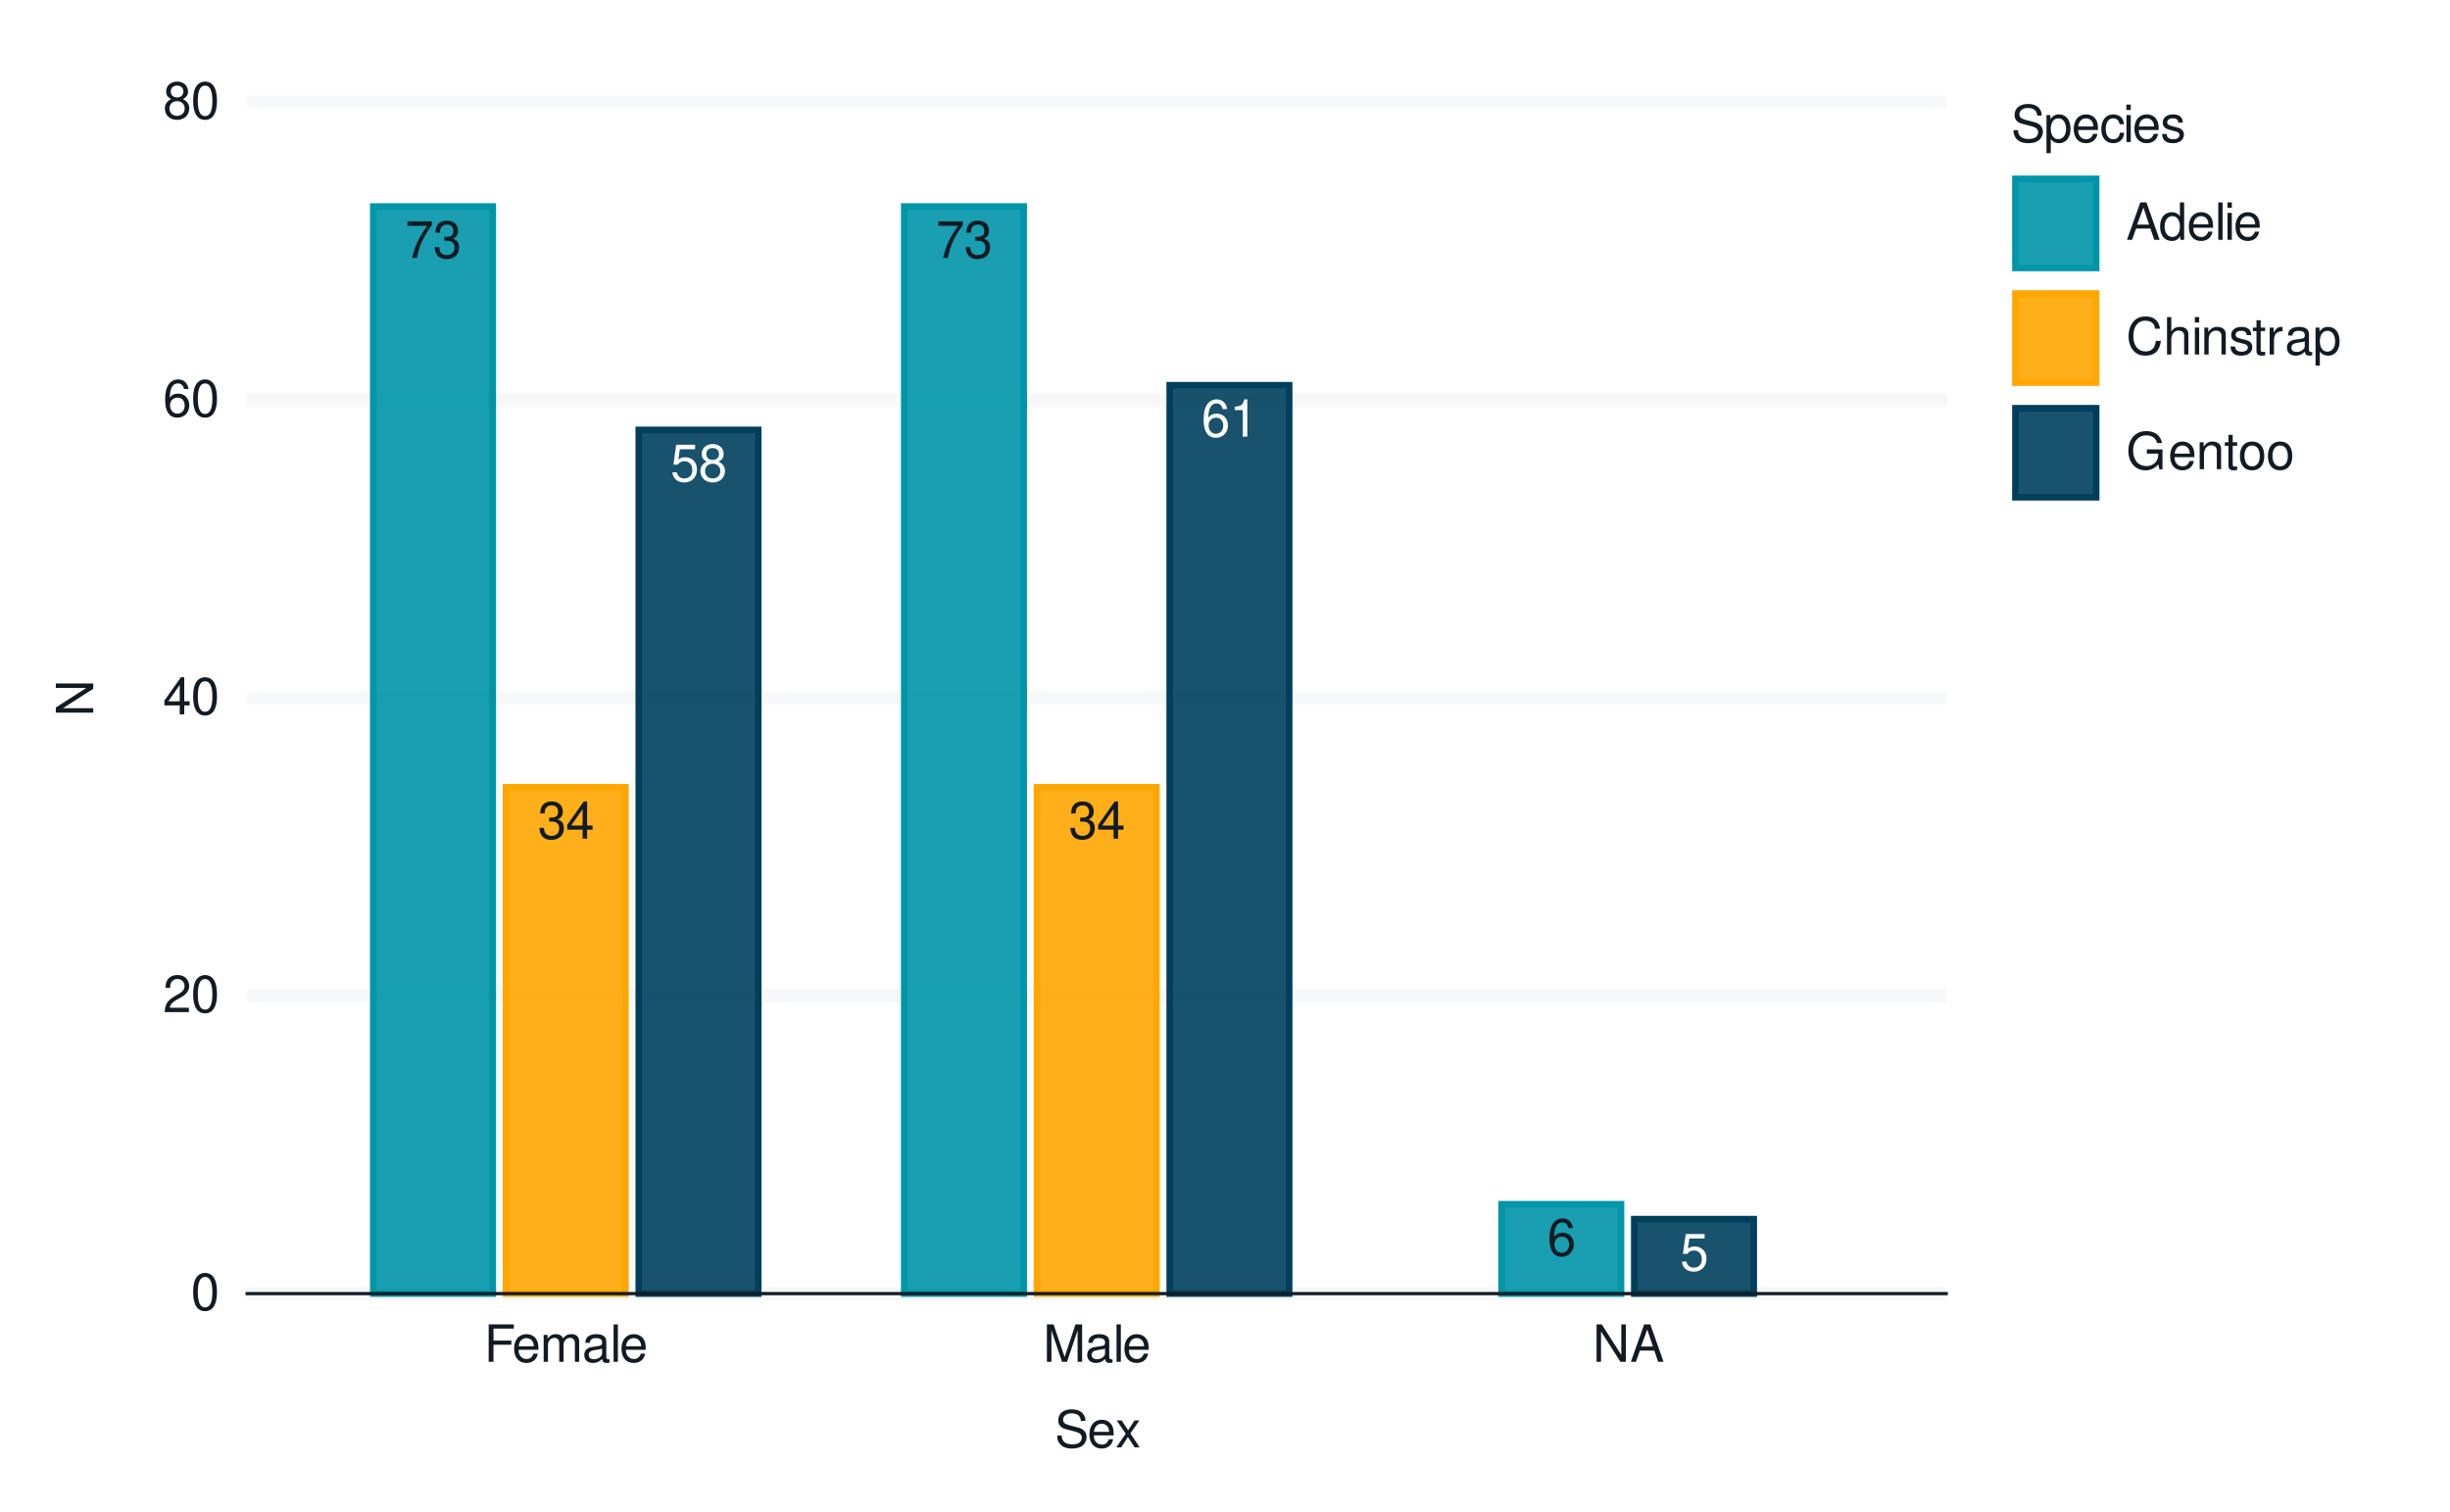
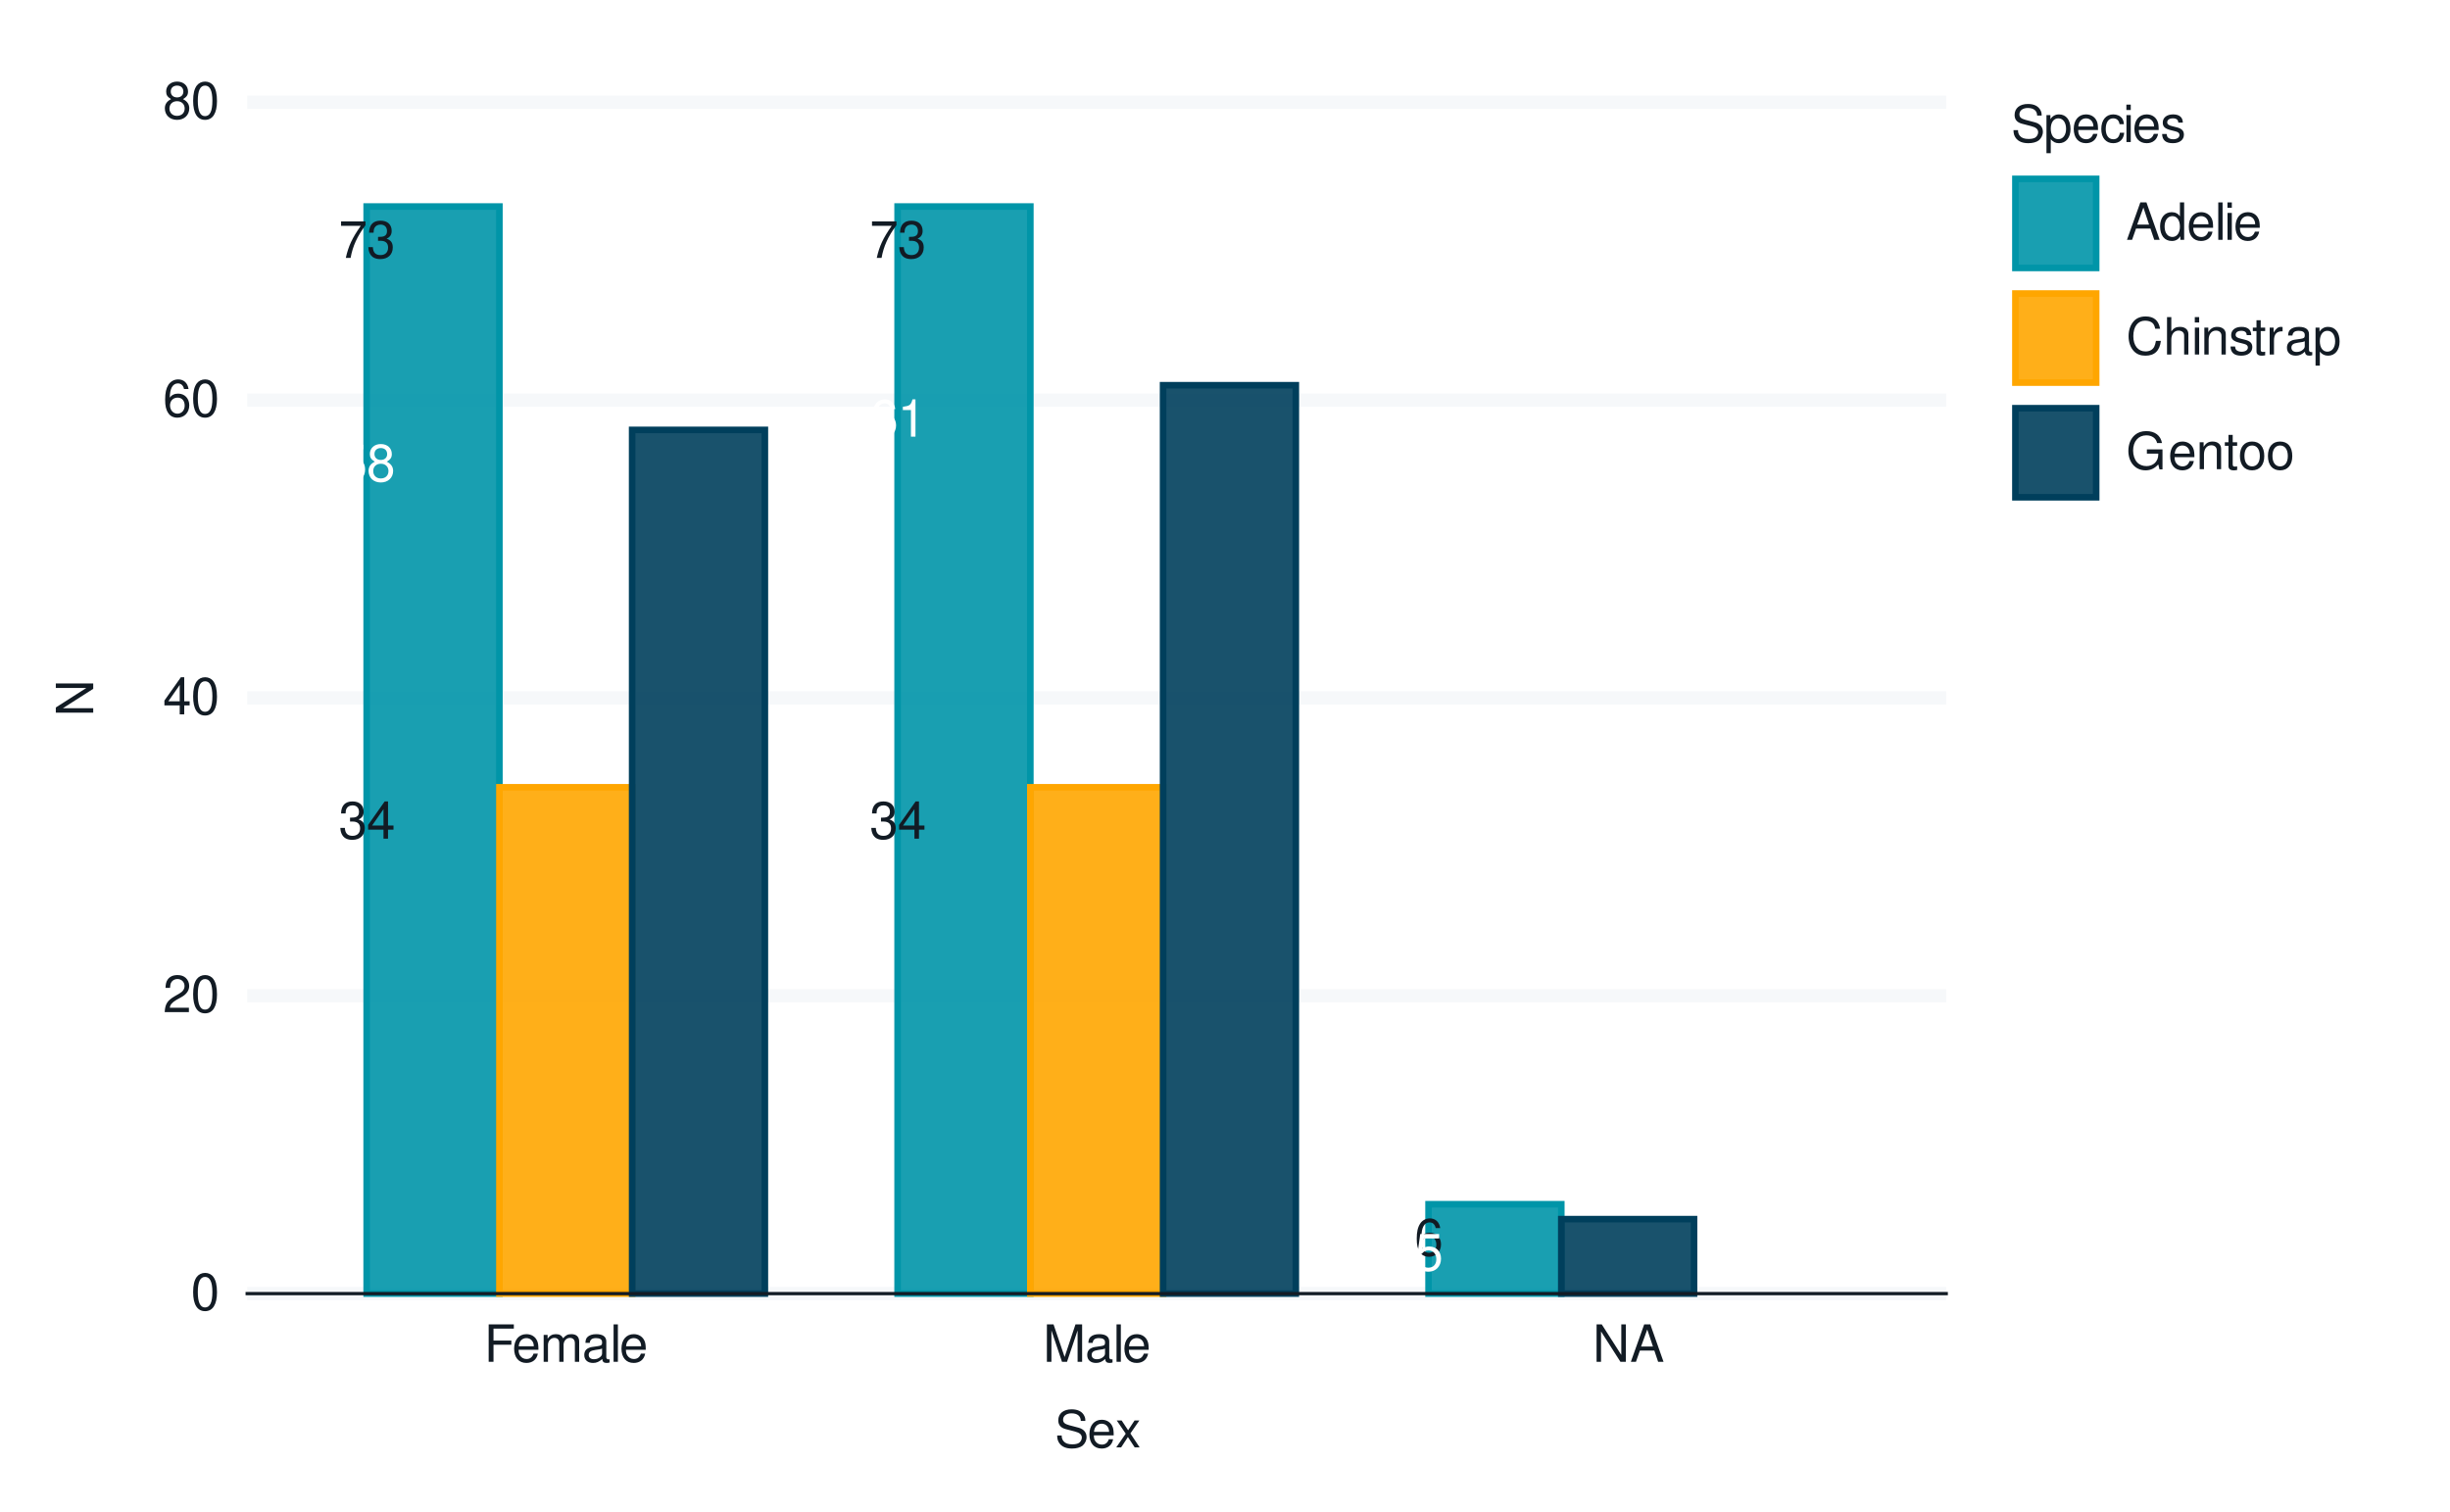
<svg xmlns="http://www.w3.org/2000/svg" xmlns:xlink="http://www.w3.org/1999/xlink" width="525pt" height="324pt" viewBox="0 0 525 324" version="1.1">
  <defs>
    <g>
      <symbol overflow="visible" id="glyph0-0">
        <path style="stroke:none;" d="" />
      </symbol>
      <symbol overflow="visible" id="glyph0-1">
        <path style="stroke:none;" d="M 5.75 -7.828 L 0.516 -7.828 L 0.516 -6.875 L 4.734 -6.875 C 2.875 -4.203 2.109 -2.578 1.531 0 L 2.562 0 C 3 -2.5 3.984 -4.656 5.75 -7.016 Z M 5.75 -7.828 " />
      </symbol>
      <symbol overflow="visible" id="glyph0-2">
        <path style="stroke:none;" d="M 2.438 -3.672 L 2.969 -3.672 C 4.031 -3.672 4.594 -3.188 4.594 -2.219 C 4.594 -1.219 3.984 -0.609 2.984 -0.609 C 1.906 -0.609 1.391 -1.156 1.328 -2.312 L 0.359 -2.312 C 0.391 -1.672 0.516 -1.266 0.703 -0.906 C 1.109 -0.125 1.859 0.25 2.938 0.25 C 4.547 0.25 5.594 -0.719 5.594 -2.234 C 5.594 -3.25 5.203 -3.797 4.266 -4.125 C 5 -4.438 5.359 -4.984 5.359 -5.781 C 5.359 -7.156 4.469 -7.984 2.969 -7.984 C 1.391 -7.984 0.547 -7.109 0.516 -5.406 L 1.484 -5.406 C 1.5 -5.906 1.547 -6.172 1.672 -6.422 C 1.891 -6.875 2.375 -7.141 2.984 -7.141 C 3.844 -7.141 4.359 -6.609 4.359 -5.75 C 4.359 -5.188 4.172 -4.844 3.734 -4.656 C 3.469 -4.547 3.109 -4.5 2.438 -4.5 Z M 2.438 -3.672 " />
      </symbol>
      <symbol overflow="visible" id="glyph0-3">
+         <path style="stroke:none;" d="M 5.5 -5.906 C 5.312 -7.219 4.469 -7.984 3.281 -7.984 C 2.422 -7.984 1.641 -7.562 1.188 -6.844 C 0.688 -6.062 0.469 -5.094 0.469 -3.641 C 0.469 -2.297 0.656 -1.453 1.141 -0.734 C 1.562 -0.094 2.25 0.25 3.109 0.25 C 4.594 0.25 5.672 -0.859 5.672 -2.422 C 5.672 -3.891 4.672 -4.922 3.266 -4.922 C 2.5 -4.922 1.891 -4.641 1.469 -4.047 C 1.484 -6.031 2.094 -7.125 3.219 -7.125 C 3.906 -7.125 4.375 -6.688 4.531 -5.906 Z M 3.141 -4.062 C 4.094 -4.062 4.672 -3.406 4.672 -2.344 C 4.672 -1.344 4.016 -0.609 3.109 -0.609 C 2.203 -0.609 1.531 -1.375 1.531 -2.391 C 1.531 -3.375 2.188 -4.062 3.141 -4.062 Z M 3.141 -4.062 " />
+       </symbol>
+       <symbol overflow="visible" id="glyph0-4">
        <path style="stroke:none;" d="M 3.609 -1.938 L 3.609 0 L 4.578 0 L 4.578 -1.938 L 5.75 -1.938 L 5.75 -2.812 L 4.578 -2.812 L 4.578 -7.984 L 3.859 -7.984 L 0.312 -2.953 L 0.312 -1.938 Z M 3.609 -2.812 L 1.156 -2.812 L 3.609 -6.328 Z M 3.609 -2.812 " />
      </symbol>
-       <symbol overflow="visible" id="glyph0-4">
+       <symbol overflow="visible" id="glyph0-5">
        <path style="stroke:none;" d="M 5.266 -7.828 L 1.219 -7.828 L 0.625 -3.562 L 1.531 -3.562 C 1.984 -4.109 2.359 -4.297 2.969 -4.297 C 4.016 -4.297 4.672 -3.578 4.672 -2.422 C 4.672 -1.297 4.016 -0.609 2.953 -0.609 C 2.109 -0.609 1.594 -1.031 1.359 -1.922 L 0.391 -1.922 C 0.516 -1.281 0.625 -0.969 0.859 -0.688 C 1.297 -0.094 2.094 0.25 2.984 0.25 C 4.562 0.25 5.672 -0.891 5.672 -2.547 C 5.672 -4.094 4.641 -5.156 3.141 -5.156 C 2.578 -5.156 2.141 -5.016 1.688 -4.688 L 2 -6.875 L 5.266 -6.875 Z M 5.266 -7.828 " />
      </symbol>
-       <symbol overflow="visible" id="glyph0-5">
+       <symbol overflow="visible" id="glyph0-6">
        <path style="stroke:none;" d="M 4.312 -4.203 C 5.141 -4.703 5.391 -5.109 5.391 -5.859 C 5.391 -7.109 4.438 -7.984 3.031 -7.984 C 1.656 -7.984 0.688 -7.109 0.688 -5.859 C 0.688 -5.109 0.938 -4.719 1.75 -4.203 C 0.844 -3.75 0.406 -3.109 0.406 -2.219 C 0.406 -0.766 1.484 0.25 3.031 0.25 C 4.578 0.25 5.672 -0.766 5.672 -2.219 C 5.672 -3.109 5.219 -3.75 4.312 -4.203 Z M 3.031 -7.125 C 3.859 -7.125 4.391 -6.625 4.391 -5.828 C 4.391 -5.078 3.859 -4.578 3.031 -4.578 C 2.203 -4.578 1.672 -5.078 1.672 -5.859 C 1.672 -6.625 2.203 -7.125 3.031 -7.125 Z M 3.031 -3.766 C 4.016 -3.766 4.672 -3.125 4.672 -2.203 C 4.672 -1.234 4.016 -0.609 3.016 -0.609 C 2.062 -0.609 1.406 -1.266 1.406 -2.188 C 1.406 -3.141 2.062 -3.766 3.031 -3.766 Z M 3.031 -3.766 " />
-       </symbol>
-       <symbol overflow="visible" id="glyph0-6">
-         <path style="stroke:none;" d="M 5.5 -5.906 C 5.312 -7.219 4.469 -7.984 3.281 -7.984 C 2.422 -7.984 1.641 -7.562 1.188 -6.844 C 0.688 -6.062 0.469 -5.094 0.469 -3.641 C 0.469 -2.297 0.656 -1.453 1.141 -0.734 C 1.562 -0.094 2.25 0.25 3.109 0.25 C 4.594 0.25 5.672 -0.859 5.672 -2.422 C 5.672 -3.891 4.672 -4.922 3.266 -4.922 C 2.5 -4.922 1.891 -4.641 1.469 -4.047 C 1.484 -6.031 2.094 -7.125 3.219 -7.125 C 3.906 -7.125 4.375 -6.688 4.531 -5.906 Z M 3.141 -4.062 C 4.094 -4.062 4.672 -3.406 4.672 -2.344 C 4.672 -1.344 4.016 -0.609 3.109 -0.609 C 2.203 -0.609 1.531 -1.375 1.531 -2.391 C 1.531 -3.375 2.188 -4.062 3.141 -4.062 Z M 3.141 -4.062 " />
      </symbol>
      <symbol overflow="visible" id="glyph0-7">
        <path style="stroke:none;" d="M 2.859 -5.688 L 2.859 0 L 3.828 0 L 3.828 -7.984 L 3.188 -7.984 C 2.844 -6.766 2.625 -6.594 1.125 -6.391 L 1.125 -5.688 Z M 2.859 -5.688 " />
      </symbol>
      <symbol overflow="visible" id="glyph1-0">
        <path style="stroke:none;" d="" />
      </symbol>
      <symbol overflow="visible" id="glyph1-1">
        <path style="stroke:none;" d="M 3.031 -7.953 C 2.297 -7.953 1.641 -7.625 1.234 -7.078 C 0.719 -6.375 0.469 -5.328 0.469 -3.844 C 0.469 -1.172 1.359 0.25 3.031 0.25 C 4.672 0.25 5.578 -1.172 5.578 -3.781 C 5.578 -5.328 5.328 -6.359 4.812 -7.078 C 4.406 -7.641 3.766 -7.953 3.031 -7.953 Z M 3.031 -7.094 C 4.062 -7.094 4.594 -6.031 4.594 -3.875 C 4.594 -1.609 4.078 -0.547 3 -0.547 C 1.984 -0.547 1.469 -1.656 1.469 -3.844 C 1.469 -6.031 1.984 -7.094 3.031 -7.094 Z M 3.031 -7.094 " />
      </symbol>
      <symbol overflow="visible" id="glyph1-2">
        <path style="stroke:none;" d="M 5.562 -0.953 L 1.469 -0.953 C 1.562 -1.609 1.906 -2.031 2.875 -2.625 L 3.969 -3.234 C 5.062 -3.844 5.625 -4.656 5.625 -5.625 C 5.625 -6.297 5.359 -6.906 4.891 -7.344 C 4.438 -7.75 3.859 -7.953 3.125 -7.953 C 2.141 -7.953 1.391 -7.594 0.969 -6.922 C 0.688 -6.5 0.578 -6 0.547 -5.203 L 1.516 -5.203 C 1.547 -5.734 1.609 -6.062 1.75 -6.328 C 2 -6.812 2.516 -7.109 3.094 -7.109 C 3.969 -7.109 4.625 -6.469 4.625 -5.609 C 4.625 -4.969 4.266 -4.422 3.578 -4.031 L 2.562 -3.438 C 0.938 -2.5 0.469 -1.75 0.375 -0.016 L 5.562 -0.016 Z M 5.562 -0.953 " />
      </symbol>
      <symbol overflow="visible" id="glyph1-3">
        <path style="stroke:none;" d="M 3.594 -1.922 L 3.594 0 L 4.562 0 L 4.562 -1.922 L 5.719 -1.922 L 5.719 -2.797 L 4.562 -2.797 L 4.562 -7.953 L 3.844 -7.953 L 0.312 -2.953 L 0.312 -1.922 Z M 3.594 -2.797 L 1.156 -2.797 L 3.594 -6.297 Z M 3.594 -2.797 " />
      </symbol>
      <symbol overflow="visible" id="glyph1-4">
        <path style="stroke:none;" d="M 5.484 -5.891 C 5.297 -7.188 4.453 -7.953 3.266 -7.953 C 2.406 -7.953 1.641 -7.531 1.172 -6.812 C 0.688 -6.031 0.469 -5.078 0.469 -3.625 C 0.469 -2.281 0.656 -1.438 1.141 -0.734 C 1.547 -0.094 2.234 0.25 3.094 0.25 C 4.578 0.25 5.641 -0.859 5.641 -2.406 C 5.641 -3.875 4.656 -4.906 3.25 -4.906 C 2.484 -4.906 1.875 -4.625 1.469 -4.031 C 1.469 -6 2.094 -7.094 3.203 -7.094 C 3.891 -7.094 4.359 -6.656 4.516 -5.891 Z M 3.141 -4.047 C 4.062 -4.047 4.656 -3.391 4.656 -2.328 C 4.656 -1.328 4 -0.609 3.109 -0.609 C 2.203 -0.609 1.516 -1.359 1.516 -2.375 C 1.516 -3.359 2.172 -4.047 3.141 -4.047 Z M 3.141 -4.047 " />
      </symbol>
      <symbol overflow="visible" id="glyph1-5">
        <path style="stroke:none;" d="M 4.297 -4.188 C 5.109 -4.688 5.375 -5.078 5.375 -5.828 C 5.375 -7.078 4.406 -7.953 3.031 -7.953 C 1.656 -7.953 0.688 -7.078 0.688 -5.844 C 0.688 -5.078 0.938 -4.703 1.734 -4.188 C 0.844 -3.734 0.406 -3.094 0.406 -2.219 C 0.406 -0.766 1.469 0.25 3.031 0.25 C 4.562 0.25 5.641 -0.766 5.641 -2.219 C 5.641 -3.094 5.203 -3.734 4.297 -4.188 Z M 3.031 -7.094 C 3.844 -7.094 4.375 -6.594 4.375 -5.812 C 4.375 -5.062 3.844 -4.562 3.031 -4.562 C 2.203 -4.562 1.672 -5.062 1.672 -5.828 C 1.672 -6.594 2.203 -7.094 3.031 -7.094 Z M 3.031 -3.75 C 4 -3.75 4.656 -3.109 4.656 -2.188 C 4.656 -1.234 4 -0.609 3 -0.609 C 2.062 -0.609 1.391 -1.25 1.391 -2.172 C 1.391 -3.125 2.047 -3.75 3.031 -3.75 Z M 3.031 -3.75 " />
      </symbol>
      <symbol overflow="visible" id="glyph1-6">
        <path style="stroke:none;" d="M 2.016 -3.656 L 5.844 -3.656 L 5.844 -4.547 L 2.016 -4.547 L 2.016 -7.109 L 6.375 -7.109 L 6.375 -8.016 L 0.984 -8.016 L 0.984 0 L 2.016 0 Z M 2.016 -3.656 " />
      </symbol>
      <symbol overflow="visible" id="glyph1-7">
        <path style="stroke:none;" d="M 5.641 -2.578 C 5.641 -3.453 5.578 -3.984 5.406 -4.406 C 5.031 -5.359 4.156 -5.922 3.078 -5.922 C 1.469 -5.922 0.438 -4.703 0.438 -2.812 C 0.438 -0.906 1.438 0.25 3.062 0.25 C 4.375 0.25 5.297 -0.5 5.516 -1.75 L 4.594 -1.75 C 4.344 -0.984 3.828 -0.594 3.094 -0.594 C 2.516 -0.594 2.016 -0.859 1.703 -1.344 C 1.484 -1.672 1.406 -2 1.391 -2.578 Z M 1.422 -3.328 C 1.5 -4.391 2.141 -5.078 3.062 -5.078 C 4 -5.078 4.656 -4.359 4.656 -3.328 Z M 1.422 -3.328 " />
      </symbol>
      <symbol overflow="visible" id="glyph1-8">
        <path style="stroke:none;" d="M 0.766 -5.766 L 0.766 0 L 1.688 0 L 1.688 -3.625 C 1.688 -4.453 2.297 -5.125 3.047 -5.125 C 3.734 -5.125 4.109 -4.703 4.109 -3.969 L 4.109 0 L 5.031 0 L 5.031 -3.625 C 5.031 -4.453 5.641 -5.125 6.391 -5.125 C 7.062 -5.125 7.453 -4.703 7.453 -3.969 L 7.453 0 L 8.375 0 L 8.375 -4.328 C 8.375 -5.359 7.781 -5.922 6.703 -5.922 C 5.938 -5.922 5.484 -5.703 4.938 -5.047 C 4.594 -5.672 4.141 -5.922 3.391 -5.922 C 2.625 -5.922 2.094 -5.641 1.609 -4.953 L 1.609 -5.766 Z M 0.766 -5.766 " />
      </symbol>
      <symbol overflow="visible" id="glyph1-9">
        <path style="stroke:none;" d="M 5.891 -0.531 C 5.781 -0.516 5.734 -0.516 5.688 -0.516 C 5.375 -0.516 5.188 -0.688 5.188 -0.969 L 5.188 -4.359 C 5.188 -5.375 4.438 -5.922 3.031 -5.922 C 2.172 -5.922 1.5 -5.688 1.109 -5.266 C 0.844 -4.969 0.734 -4.625 0.719 -4.062 L 1.641 -4.062 C 1.719 -4.766 2.141 -5.078 2.984 -5.078 C 3.828 -5.078 4.281 -4.781 4.281 -4.219 L 4.281 -3.984 C 4.266 -3.594 4.062 -3.438 3.328 -3.344 C 2.031 -3.172 1.828 -3.141 1.469 -2.984 C 0.797 -2.703 0.469 -2.203 0.469 -1.453 C 0.469 -0.406 1.188 0.25 2.359 0.25 C 3.078 0.25 3.656 0 4.312 -0.594 C 4.375 0 4.656 0.25 5.266 0.25 C 5.453 0.25 5.578 0.234 5.891 0.156 Z M 4.281 -1.812 C 4.281 -1.5 4.188 -1.312 3.922 -1.062 C 3.547 -0.719 3.094 -0.547 2.547 -0.547 C 1.844 -0.547 1.422 -0.891 1.422 -1.469 C 1.422 -2.078 1.812 -2.391 2.812 -2.531 C 3.781 -2.656 3.969 -2.703 4.281 -2.844 Z M 4.281 -1.812 " />
      </symbol>
      <symbol overflow="visible" id="glyph1-10">
        <path style="stroke:none;" d="M 1.672 -8.016 L 0.75 -8.016 L 0.75 0 L 1.672 0 Z M 1.672 -8.016 " />
      </symbol>
      <symbol overflow="visible" id="glyph1-11">
        <path style="stroke:none;" d="M 5.141 0 L 7.406 -6.719 L 7.406 0 L 8.375 0 L 8.375 -8.016 L 6.953 -8.016 L 4.625 -1.031 L 2.25 -8.016 L 0.828 -8.016 L 0.828 0 L 1.797 0 L 1.797 -6.719 L 4.062 0 Z M 5.141 0 " />
      </symbol>
      <symbol overflow="visible" id="glyph1-12">
        <path style="stroke:none;" d="M 7.109 -8.016 L 6.141 -8.016 L 6.141 -1.469 L 1.953 -8.016 L 0.844 -8.016 L 0.844 0 L 1.797 0 L 1.797 -6.5 L 5.953 0 L 7.109 0 Z M 7.109 -8.016 " />
      </symbol>
      <symbol overflow="visible" id="glyph1-13">
        <path style="stroke:none;" d="M 5.219 -2.406 L 6.031 0 L 7.188 0 L 4.359 -8.016 L 3.047 -8.016 L 0.188 0 L 1.281 0 L 2.125 -2.406 Z M 4.922 -3.266 L 2.375 -3.266 L 3.703 -6.922 Z M 4.922 -3.266 " />
      </symbol>
      <symbol overflow="visible" id="glyph1-14">
        <path style="stroke:none;" d="M 6.562 -5.672 C 6.562 -6.219 6.516 -6.375 6.344 -6.75 C 5.906 -7.672 4.969 -8.156 3.625 -8.156 C 1.859 -8.156 0.766 -7.25 0.766 -5.797 C 0.766 -4.812 1.281 -4.203 2.344 -3.922 L 4.328 -3.406 C 5.359 -3.141 5.812 -2.734 5.812 -2.094 C 5.812 -1.672 5.578 -1.234 5.234 -0.984 C 4.922 -0.766 4.406 -0.656 3.766 -0.656 C 2.875 -0.656 2.297 -0.859 1.906 -1.312 C 1.609 -1.672 1.484 -2.062 1.5 -2.547 L 0.531 -2.547 C 0.531 -1.812 0.688 -1.328 1 -0.891 C 1.547 -0.125 2.469 0.25 3.703 0.25 C 4.656 0.25 5.438 0.031 5.953 -0.359 C 6.484 -0.797 6.828 -1.5 6.828 -2.203 C 6.828 -3.188 6.219 -3.922 5.125 -4.219 L 3.109 -4.75 C 2.141 -5.016 1.797 -5.328 1.797 -5.938 C 1.797 -6.75 2.516 -7.297 3.594 -7.297 C 4.859 -7.297 5.578 -6.719 5.594 -5.672 Z M 6.562 -5.672 " />
      </symbol>
      <symbol overflow="visible" id="glyph1-15">
        <path style="stroke:none;" d="M 3.219 -2.984 L 5.141 -5.766 L 4.109 -5.766 L 2.734 -3.672 L 1.344 -5.766 L 0.297 -5.766 L 2.219 -2.938 L 0.188 0 L 1.234 0 L 2.688 -2.219 L 4.141 0 L 5.203 0 Z M 3.219 -2.984 " />
      </symbol>
      <symbol overflow="visible" id="glyph1-16">
        <path style="stroke:none;" d="M 0.594 2.391 L 1.516 2.391 L 1.516 -0.609 C 2 -0.016 2.547 0.25 3.281 0.25 C 4.781 0.25 5.75 -0.953 5.75 -2.781 C 5.75 -4.719 4.812 -5.922 3.281 -5.922 C 2.5 -5.922 1.875 -5.578 1.438 -4.891 L 1.438 -5.766 L 0.594 -5.766 Z M 3.125 -5.078 C 4.141 -5.078 4.797 -4.188 4.797 -2.812 C 4.797 -1.5 4.125 -0.609 3.125 -0.609 C 2.141 -0.609 1.516 -1.484 1.516 -2.844 C 1.516 -4.188 2.141 -5.078 3.125 -5.078 Z M 3.125 -5.078 " />
      </symbol>
      <symbol overflow="visible" id="glyph1-17">
        <path style="stroke:none;" d="M 5.188 -3.828 C 5.141 -4.391 5.016 -4.75 4.797 -5.078 C 4.406 -5.609 3.703 -5.922 2.906 -5.922 C 1.344 -5.922 0.344 -4.703 0.344 -2.781 C 0.344 -0.922 1.328 0.25 2.891 0.25 C 4.266 0.25 5.141 -0.578 5.25 -1.984 L 4.328 -1.984 C 4.172 -1.062 3.703 -0.594 2.922 -0.594 C 1.906 -0.594 1.297 -1.422 1.297 -2.781 C 1.297 -4.219 1.891 -5.078 2.891 -5.078 C 3.656 -5.078 4.141 -4.625 4.25 -3.828 Z M 5.188 -3.828 " />
      </symbol>
      <symbol overflow="visible" id="glyph1-18">
        <path style="stroke:none;" d="M 1.656 -5.766 L 0.734 -5.766 L 0.734 0 L 1.656 0 Z M 1.656 -8.016 L 0.719 -8.016 L 0.719 -6.859 L 1.656 -6.859 Z M 1.656 -8.016 " />
      </symbol>
      <symbol overflow="visible" id="glyph1-19">
        <path style="stroke:none;" d="M 4.812 -4.156 C 4.812 -5.297 4.062 -5.922 2.734 -5.922 C 1.391 -5.922 0.516 -5.234 0.516 -4.172 C 0.516 -3.266 0.984 -2.844 2.344 -2.516 L 3.203 -2.297 C 3.844 -2.141 4.094 -1.906 4.094 -1.5 C 4.094 -0.953 3.547 -0.594 2.75 -0.594 C 2.25 -0.594 1.844 -0.734 1.609 -0.984 C 1.469 -1.141 1.391 -1.312 1.344 -1.719 L 0.375 -1.719 C 0.422 -0.391 1.172 0.25 2.672 0.25 C 4.125 0.25 5.047 -0.469 5.047 -1.578 C 5.047 -2.438 4.562 -2.906 3.422 -3.172 L 2.547 -3.391 C 1.797 -3.562 1.469 -3.812 1.469 -4.219 C 1.469 -4.75 1.953 -5.078 2.688 -5.078 C 3.438 -5.078 3.828 -4.766 3.844 -4.156 Z M 4.812 -4.156 " />
      </symbol>
      <symbol overflow="visible" id="glyph1-20">
        <path style="stroke:none;" d="M 5.438 -8.016 L 4.531 -8.016 L 4.531 -5.031 C 4.141 -5.625 3.531 -5.922 2.766 -5.922 C 1.266 -5.922 0.281 -4.734 0.281 -2.891 C 0.281 -0.953 1.234 0.25 2.797 0.25 C 3.594 0.25 4.141 -0.047 4.625 -0.766 L 4.625 0 L 5.438 0 Z M 2.922 -5.078 C 3.906 -5.078 4.531 -4.203 4.531 -2.812 C 4.531 -1.484 3.891 -0.609 2.922 -0.609 C 1.906 -0.609 1.25 -1.5 1.25 -2.844 C 1.25 -4.188 1.906 -5.078 2.922 -5.078 Z M 2.922 -5.078 " />
      </symbol>
      <symbol overflow="visible" id="glyph1-21">
        <path style="stroke:none;" d="M 7.281 -5.531 C 6.969 -7.297 5.953 -8.156 4.188 -8.156 C 3.109 -8.156 2.25 -7.812 1.656 -7.156 C 0.922 -6.359 0.531 -5.219 0.531 -3.922 C 0.531 -2.594 0.938 -1.469 1.688 -0.688 C 2.312 -0.047 3.109 0.25 4.141 0.25 C 6.109 0.25 7.203 -0.797 7.453 -2.922 L 6.391 -2.922 C 6.297 -2.375 6.188 -2 6.031 -1.688 C 5.703 -1.016 5.016 -0.656 4.156 -0.656 C 2.562 -0.656 1.547 -1.922 1.547 -3.922 C 1.547 -5.984 2.516 -7.25 4.062 -7.25 C 4.719 -7.25 5.328 -7.062 5.656 -6.75 C 5.953 -6.469 6.109 -6.141 6.234 -5.531 Z M 7.281 -5.531 " />
      </symbol>
      <symbol overflow="visible" id="glyph1-22">
        <path style="stroke:none;" d="M 0.766 -8.016 L 0.766 0 L 1.688 0 L 1.688 -3.172 C 1.688 -4.359 2.297 -5.125 3.25 -5.125 C 3.547 -5.125 3.844 -5.031 4.062 -4.875 C 4.328 -4.672 4.438 -4.406 4.438 -4 L 4.438 0 L 5.344 0 L 5.344 -4.359 C 5.344 -5.328 4.656 -5.922 3.531 -5.922 C 2.719 -5.922 2.219 -5.672 1.688 -4.969 L 1.688 -8.016 Z M 0.766 -8.016 " />
      </symbol>
      <symbol overflow="visible" id="glyph1-23">
        <path style="stroke:none;" d="M 0.766 -5.766 L 0.766 0 L 1.688 0 L 1.688 -3.172 C 1.688 -4.359 2.312 -5.125 3.25 -5.125 C 3.984 -5.125 4.438 -4.688 4.438 -4 L 4.438 0 L 5.359 0 L 5.359 -4.359 C 5.359 -5.312 4.641 -5.922 3.531 -5.922 C 2.672 -5.922 2.125 -5.594 1.609 -4.797 L 1.609 -5.766 Z M 0.766 -5.766 " />
      </symbol>
      <symbol overflow="visible" id="glyph1-24">
        <path style="stroke:none;" d="M 2.797 -5.766 L 1.844 -5.766 L 1.844 -7.344 L 0.938 -7.344 L 0.938 -5.766 L 0.156 -5.766 L 0.156 -5.016 L 0.938 -5.016 L 0.938 -0.656 C 0.938 -0.062 1.328 0.25 2.047 0.25 C 2.281 0.25 2.484 0.234 2.797 0.172 L 2.797 -0.594 C 2.656 -0.562 2.547 -0.547 2.359 -0.547 C 1.953 -0.547 1.844 -0.656 1.844 -1.062 L 1.844 -5.016 L 2.797 -5.016 Z M 2.797 -5.766 " />
      </symbol>
      <symbol overflow="visible" id="glyph1-25">
        <path style="stroke:none;" d="M 0.766 -5.766 L 0.766 0 L 1.688 0 L 1.688 -2.984 C 1.688 -4.375 2.266 -5 3.531 -4.969 L 3.531 -5.891 C 3.375 -5.922 3.281 -5.922 3.172 -5.922 C 2.578 -5.922 2.141 -5.578 1.609 -4.719 L 1.609 -5.766 Z M 0.766 -5.766 " />
      </symbol>
      <symbol overflow="visible" id="glyph1-26">
        <path style="stroke:none;" d="M 7.797 -4.234 L 4.453 -4.234 L 4.453 -3.328 L 6.891 -3.328 L 6.891 -3.109 C 6.891 -1.688 5.844 -0.656 4.375 -0.656 C 3.562 -0.656 2.828 -0.953 2.359 -1.469 C 1.828 -2.031 1.5 -2.984 1.5 -3.984 C 1.5 -5.953 2.625 -7.25 4.328 -7.25 C 5.547 -7.25 6.422 -6.625 6.641 -5.594 L 7.688 -5.594 C 7.406 -7.219 6.172 -8.156 4.328 -8.156 C 3.359 -8.156 2.562 -7.891 1.938 -7.375 C 1 -6.609 0.484 -5.375 0.484 -3.922 C 0.484 -1.469 1.984 0.25 4.156 0.25 C 5.25 0.25 6.109 -0.156 6.891 -1.016 L 7.156 0.047 L 7.797 0.047 Z M 7.797 -4.234 " />
      </symbol>
      <symbol overflow="visible" id="glyph1-27">
        <path style="stroke:none;" d="M 2.984 -5.922 C 1.359 -5.922 0.391 -4.781 0.391 -2.844 C 0.391 -0.891 1.359 0.25 3 0.25 C 4.625 0.25 5.609 -0.906 5.609 -2.797 C 5.609 -4.797 4.656 -5.922 2.984 -5.922 Z M 3 -5.078 C 4.031 -5.078 4.656 -4.234 4.656 -2.812 C 4.656 -1.438 4.016 -0.594 3 -0.594 C 1.984 -0.594 1.359 -1.438 1.359 -2.844 C 1.359 -4.234 1.984 -5.078 3 -5.078 Z M 3 -5.078 " />
      </symbol>
      <symbol overflow="visible" id="glyph2-0">
        <path style="stroke:none;" d="" />
      </symbol>
      <symbol overflow="visible" id="glyph2-1">
        <path style="stroke:none;" d="M -8.016 -7.109 L -8.016 -6.141 L -1.469 -6.141 L -8.016 -1.953 L -8.016 -0.844 L 0 -0.844 L 0 -1.797 L -6.5 -1.797 L 0 -5.953 L 0 -7.109 Z M -8.016 -7.109 " />
      </symbol>
    </g>
  </defs>
  <g id="surface1">
    <rect x="0" y="0" width="525" height="324" style="fill:rgb(100%,100%,100%);fill-opacity:1;stroke:none;" />
    <path style="fill:none;stroke-width:1.067;stroke-linecap:round;stroke-linejoin:round;stroke:rgb(100%,100%,100%);stroke-opacity:1;stroke-miterlimit:10;" d="M 0 324 L 525 324 L 525 0 L 0 0 Z M 0 324 " />
    <path style="fill-rule:nonzero;fill:rgb(100%,100%,100%);fill-opacity:1;stroke-width:1.067;stroke-linecap:round;stroke-linejoin:round;stroke:rgb(100%,100%,100%);stroke-opacity:1;stroke-miterlimit:10;" d="M 52.969 277.223 L 417.047 277.223 L 417.047 21.918 L 52.969 21.918 Z M 52.969 277.223 " />
    <path style="fill:none;stroke-width:2.838;stroke-linecap:butt;stroke-linejoin:round;stroke:rgb(96.471%,97.255%,98.039%);stroke-opacity:1;stroke-miterlimit:10;" d="M 52.969 277.223 L 417.047 277.223 " />
    <path style="fill:none;stroke-width:2.838;stroke-linecap:butt;stroke-linejoin:round;stroke:rgb(96.471%,97.255%,98.039%);stroke-opacity:1;stroke-miterlimit:10;" d="M 52.969 213.395 L 417.047 213.395 " />
    <path style="fill:none;stroke-width:2.838;stroke-linecap:butt;stroke-linejoin:round;stroke:rgb(96.471%,97.255%,98.039%);stroke-opacity:1;stroke-miterlimit:10;" d="M 52.969 149.57 L 417.047 149.57 " />
    <path style="fill:none;stroke-width:2.838;stroke-linecap:butt;stroke-linejoin:round;stroke:rgb(96.471%,97.255%,98.039%);stroke-opacity:1;stroke-miterlimit:10;" d="M 52.969 85.742 L 417.047 85.742 " />
    <path style="fill:none;stroke-width:2.838;stroke-linecap:butt;stroke-linejoin:round;stroke:rgb(96.471%,97.255%,98.039%);stroke-opacity:1;stroke-miterlimit:10;" d="M 52.969 21.918 L 417.047 21.918 " />
-     <path style="fill-rule:nonzero;fill:rgb(0%,58.431%,65.882%);fill-opacity:0.902;stroke-width:1.408;stroke-linecap:butt;stroke-linejoin:miter;stroke:rgb(0%,58.431%,65.882%);stroke-opacity:1;stroke-miterlimit:10;" d="M 79.992 277.223 L 105.59 277.223 L 105.59 44.258 L 79.992 44.258 Z M 79.992 277.223 " />
-     <path style="fill-rule:nonzero;fill:rgb(100%,65.098%,0%);fill-opacity:0.902;stroke-width:1.408;stroke-linecap:butt;stroke-linejoin:miter;stroke:rgb(100%,65.098%,0%);stroke-opacity:1;stroke-miterlimit:10;" d="M 108.434 277.223 L 134.031 277.223 L 134.031 168.719 L 108.434 168.719 Z M 108.434 277.223 " />
-     <path style="fill-rule:nonzero;fill:rgb(0%,24.706%,36.078%);fill-opacity:0.902;stroke-width:1.408;stroke-linecap:butt;stroke-linejoin:miter;stroke:rgb(0%,24.706%,36.078%);stroke-opacity:1;stroke-miterlimit:10;" d="M 136.879 277.223 L 162.477 277.223 L 162.477 92.129 L 136.879 92.129 Z M 136.879 277.223 " />
-     <path style="fill-rule:nonzero;fill:rgb(0%,58.431%,65.882%);fill-opacity:0.902;stroke-width:1.408;stroke-linecap:butt;stroke-linejoin:miter;stroke:rgb(0%,58.431%,65.882%);stroke-opacity:1;stroke-miterlimit:10;" d="M 193.766 277.223 L 219.363 277.223 L 219.363 44.258 L 193.766 44.258 Z M 193.766 277.223 " />
-     <path style="fill-rule:nonzero;fill:rgb(100%,65.098%,0%);fill-opacity:0.902;stroke-width:1.408;stroke-linecap:butt;stroke-linejoin:miter;stroke:rgb(100%,65.098%,0%);stroke-opacity:1;stroke-miterlimit:10;" d="M 222.207 277.223 L 247.805 277.223 L 247.805 168.719 L 222.207 168.719 Z M 222.207 277.223 " />
-     <path style="fill-rule:nonzero;fill:rgb(0%,24.706%,36.078%);fill-opacity:0.902;stroke-width:1.408;stroke-linecap:butt;stroke-linejoin:miter;stroke:rgb(0%,24.706%,36.078%);stroke-opacity:1;stroke-miterlimit:10;" d="M 250.652 277.223 L 276.25 277.223 L 276.25 82.555 L 250.652 82.555 Z M 250.652 277.223 " />
-     <path style="fill-rule:nonzero;fill:rgb(0%,58.431%,65.882%);fill-opacity:0.902;stroke-width:1.408;stroke-linecap:butt;stroke-linejoin:miter;stroke:rgb(0%,58.431%,65.882%);stroke-opacity:1;stroke-miterlimit:10;" d="M 321.762 277.223 L 347.359 277.223 L 347.359 258.074 L 321.762 258.074 Z M 321.762 277.223 " />
-     <path style="fill-rule:nonzero;fill:rgb(0%,24.706%,36.078%);fill-opacity:0.902;stroke-width:1.408;stroke-linecap:butt;stroke-linejoin:miter;stroke:rgb(0%,24.706%,36.078%);stroke-opacity:1;stroke-miterlimit:10;" d="M 350.203 277.223 L 375.801 277.223 L 375.801 261.266 L 350.203 261.266 Z M 350.203 277.223 " />
-     <g style="fill:rgb(7.059%,10.588%,14.118%);fill-opacity:1;">
-       <use xlink:href="#glyph0-1" x="86.789" y="55.274" />
-       <use xlink:href="#glyph0-2" x="92.789" y="55.274" />
-     </g>
-     <g style="fill:rgb(7.059%,10.588%,14.118%);fill-opacity:1;">
-       <use xlink:href="#glyph0-2" x="115.234" y="179.735" />
-       <use xlink:href="#glyph0-3" x="121.234" y="179.735" />
+     <path style="fill-rule:nonzero;fill:rgb(0%,58.431%,65.882%);fill-opacity:0.902;stroke-width:1.408;stroke-linecap:butt;stroke-linejoin:miter;stroke:rgb(0%,58.431%,65.882%);stroke-opacity:1;stroke-miterlimit:10;" d="M 78.57 277.223 L 107.016 277.223 L 107.016 44.258 L 78.57 44.258 Z M 78.57 277.223 " />
+     <path style="fill-rule:nonzero;fill:rgb(0%,58.431%,65.882%);fill-opacity:0.902;stroke-width:1.408;stroke-linecap:butt;stroke-linejoin:miter;stroke:rgb(0%,58.431%,65.882%);stroke-opacity:1;stroke-miterlimit:10;" d="M 192.344 277.223 L 220.789 277.223 L 220.789 44.258 L 192.344 44.258 Z M 192.344 277.223 " />
+     <path style="fill-rule:nonzero;fill:rgb(0%,58.431%,65.882%);fill-opacity:0.902;stroke-width:1.408;stroke-linecap:butt;stroke-linejoin:miter;stroke:rgb(0%,58.431%,65.882%);stroke-opacity:1;stroke-miterlimit:10;" d="M 306.117 277.223 L 334.562 277.223 L 334.562 258.074 L 306.117 258.074 Z M 306.117 277.223 " />
+     <path style="fill-rule:nonzero;fill:rgb(100%,65.098%,0%);fill-opacity:0.902;stroke-width:1.408;stroke-linecap:butt;stroke-linejoin:miter;stroke:rgb(100%,65.098%,0%);stroke-opacity:1;stroke-miterlimit:10;" d="M 107.012 277.223 L 135.457 277.223 L 135.457 168.719 L 107.012 168.719 Z M 107.012 277.223 " />
+     <path style="fill-rule:nonzero;fill:rgb(100%,65.098%,0%);fill-opacity:0.902;stroke-width:1.408;stroke-linecap:butt;stroke-linejoin:miter;stroke:rgb(100%,65.098%,0%);stroke-opacity:1;stroke-miterlimit:10;" d="M 220.785 277.223 L 249.23 277.223 L 249.23 168.719 L 220.785 168.719 Z M 220.785 277.223 " />
+     <path style="fill-rule:nonzero;fill:rgb(0%,24.706%,36.078%);fill-opacity:0.902;stroke-width:1.408;stroke-linecap:butt;stroke-linejoin:miter;stroke:rgb(0%,24.706%,36.078%);stroke-opacity:1;stroke-miterlimit:10;" d="M 135.457 277.223 L 163.902 277.223 L 163.902 92.129 L 135.457 92.129 Z M 135.457 277.223 " />
+     <path style="fill-rule:nonzero;fill:rgb(0%,24.706%,36.078%);fill-opacity:0.902;stroke-width:1.408;stroke-linecap:butt;stroke-linejoin:miter;stroke:rgb(0%,24.706%,36.078%);stroke-opacity:1;stroke-miterlimit:10;" d="M 249.23 277.223 L 277.676 277.223 L 277.676 82.555 L 249.23 82.555 Z M 249.23 277.223 " />
+     <path style="fill-rule:nonzero;fill:rgb(0%,24.706%,36.078%);fill-opacity:0.902;stroke-width:1.408;stroke-linecap:butt;stroke-linejoin:miter;stroke:rgb(0%,24.706%,36.078%);stroke-opacity:1;stroke-miterlimit:10;" d="M 334.562 277.223 L 363.008 277.223 L 363.008 261.266 L 334.562 261.266 Z M 334.562 277.223 " />
+     <g style="fill:rgb(7.059%,10.588%,14.118%);fill-opacity:1;">
+       <use xlink:href="#glyph0-1" x="72.57" y="55.274" />
+       <use xlink:href="#glyph0-2" x="78.57" y="55.274" />
+     </g>
+     <g style="fill:rgb(7.059%,10.588%,14.118%);fill-opacity:1;">
+       <use xlink:href="#glyph0-1" x="186.344" y="55.274" />
+       <use xlink:href="#glyph0-2" x="192.344" y="55.274" />
+     </g>
+     <g style="fill:rgb(7.059%,10.588%,14.118%);fill-opacity:1;">
+       <use xlink:href="#glyph0-3" x="303.117" y="269.091" />
+     </g>
+     <g style="fill:rgb(7.059%,10.588%,14.118%);fill-opacity:1;">
+       <use xlink:href="#glyph0-2" x="72.57" y="179.735" />
+       <use xlink:href="#glyph0-4" x="78.57" y="179.735" />
+     </g>
+     <g style="fill:rgb(7.059%,10.588%,14.118%);fill-opacity:1;">
+       <use xlink:href="#glyph0-2" x="186.344" y="179.735" />
+       <use xlink:href="#glyph0-4" x="192.344" y="179.735" />
    </g>
    <g style="fill:rgb(100%,100%,100%);fill-opacity:1;">
-       <use xlink:href="#glyph0-4" x="143.68" y="103.146" />
-       <use xlink:href="#glyph0-5" x="149.68" y="103.146" />
-     </g>
-     <g style="fill:rgb(7.059%,10.588%,14.118%);fill-opacity:1;">
-       <use xlink:href="#glyph0-1" x="200.566" y="55.274" />
-       <use xlink:href="#glyph0-2" x="206.566" y="55.274" />
-     </g>
-     <g style="fill:rgb(7.059%,10.588%,14.118%);fill-opacity:1;">
-       <use xlink:href="#glyph0-2" x="229.008" y="179.735" />
-       <use xlink:href="#glyph0-3" x="235.008" y="179.735" />
+       <use xlink:href="#glyph0-5" x="72.57" y="103.146" />
+       <use xlink:href="#glyph0-6" x="78.57" y="103.146" />
    </g>
    <g style="fill:rgb(100%,100%,100%);fill-opacity:1;">
-       <use xlink:href="#glyph0-6" x="257.453" y="93.571" />
-       <use xlink:href="#glyph0-7" x="263.453" y="93.571" />
-     </g>
-     <g style="fill:rgb(7.059%,10.588%,14.118%);fill-opacity:1;">
-       <use xlink:href="#glyph0-6" x="331.562" y="269.091" />
+       <use xlink:href="#glyph0-3" x="186.344" y="93.571" />
+       <use xlink:href="#glyph0-7" x="192.344" y="93.571" />
    </g>
    <g style="fill:rgb(100%,100%,100%);fill-opacity:1;">
-       <use xlink:href="#glyph0-4" x="360.004" y="272.282" />
+       <use xlink:href="#glyph0-5" x="303.117" y="272.282" />
    </g>
    <g style="fill:rgb(7.059%,10.588%,14.118%);fill-opacity:1;">
      <use xlink:href="#glyph1-1" x="40.918" y="280.741" />
    </g>
    <g style="fill:rgb(7.059%,10.588%,14.118%);fill-opacity:1;">
      <use xlink:href="#glyph1-2" x="34.918" y="216.913" />
      <use xlink:href="#glyph1-1" x="40.918" y="216.913" />
    </g>
    <g style="fill:rgb(7.059%,10.588%,14.118%);fill-opacity:1;">
      <use xlink:href="#glyph1-3" x="34.918" y="153.089" />
      <use xlink:href="#glyph1-1" x="40.918" y="153.089" />
    </g>
    <g style="fill:rgb(7.059%,10.588%,14.118%);fill-opacity:1;">
      <use xlink:href="#glyph1-4" x="34.918" y="89.261" />
      <use xlink:href="#glyph1-1" x="40.918" y="89.261" />
    </g>
    <g style="fill:rgb(7.059%,10.588%,14.118%);fill-opacity:1;">
      <use xlink:href="#glyph1-5" x="34.918" y="25.437" />
      <use xlink:href="#glyph1-1" x="40.918" y="25.437" />
    </g>
    <path style="fill:none;stroke-width:0.704;stroke-linecap:square;stroke-linejoin:round;stroke:rgb(7.059%,10.588%,14.118%);stroke-opacity:1;stroke-miterlimit:10;" d="M 52.969 277.223 L 417.047 277.223 " />
    <g style="fill:rgb(7.059%,10.588%,14.118%);fill-opacity:1;">
      <use xlink:href="#glyph1-6" x="103.734" y="291.839" />
      <use xlink:href="#glyph1-7" x="109.734" y="291.839" />
      <use xlink:href="#glyph1-8" x="115.734" y="291.839" />
      <use xlink:href="#glyph1-9" x="124.734" y="291.839" />
      <use xlink:href="#glyph1-10" x="130.734" y="291.839" />
      <use xlink:href="#glyph1-7" x="132.734" y="291.839" />
    </g>
    <g style="fill:rgb(7.059%,10.588%,14.118%);fill-opacity:1;">
      <use xlink:href="#glyph1-11" x="223.508" y="291.839" />
      <use xlink:href="#glyph1-9" x="232.508" y="291.839" />
      <use xlink:href="#glyph1-10" x="238.508" y="291.839" />
      <use xlink:href="#glyph1-7" x="240.508" y="291.839" />
    </g>
    <g style="fill:rgb(7.059%,10.588%,14.118%);fill-opacity:1;">
      <use xlink:href="#glyph1-12" x="341.281" y="291.839" />
      <use xlink:href="#glyph1-13" x="349.281" y="291.839" />
    </g>
    <g style="fill:rgb(7.059%,10.588%,14.118%);fill-opacity:1;">
      <use xlink:href="#glyph1-14" x="226.008" y="310.183" />
      <use xlink:href="#glyph1-7" x="233.008" y="310.183" />
      <use xlink:href="#glyph1-15" x="239.008" y="310.183" />
    </g>
    <g style="fill:rgb(7.059%,10.588%,14.118%);fill-opacity:1;">
      <use xlink:href="#glyph2-1" x="19.976" y="153.57" />
    </g>
    <path style="fill-rule:nonzero;fill:rgb(100%,100%,100%);fill-opacity:1;stroke-width:1.067;stroke-linecap:round;stroke-linejoin:round;stroke:rgb(100%,100%,100%);stroke-opacity:1;stroke-miterlimit:10;" d="M 422.715 115.727 L 503.082 115.727 L 503.082 21.918 L 422.715 21.918 Z M 422.715 115.727 " />
    <g style="fill:rgb(7.059%,10.588%,14.118%);fill-opacity:1;">
      <use xlink:href="#glyph1-14" x="430.934" y="30.437" />
      <use xlink:href="#glyph1-16" x="437.934" y="30.437" />
      <use xlink:href="#glyph1-7" x="443.934" y="30.437" />
      <use xlink:href="#glyph1-17" x="449.934" y="30.437" />
      <use xlink:href="#glyph1-18" x="454.934" y="30.437" />
      <use xlink:href="#glyph1-7" x="456.934" y="30.437" />
      <use xlink:href="#glyph1-19" x="462.934" y="30.437" />
    </g>
    <path style="fill-rule:nonzero;fill:rgb(100%,100%,100%);fill-opacity:1;stroke-width:1.067;stroke-linecap:round;stroke-linejoin:round;stroke:rgb(100%,100%,100%);stroke-opacity:1;stroke-miterlimit:10;" d="M 430.934 58.355 L 450.113 58.355 L 450.113 37.398 L 430.934 37.398 Z M 430.934 58.355 " />
    <path style="fill-rule:nonzero;fill:rgb(0%,58.431%,65.882%);fill-opacity:0.902;stroke-width:1.408;stroke-linecap:butt;stroke-linejoin:miter;stroke:rgb(0%,58.431%,65.882%);stroke-opacity:1;stroke-miterlimit:10;" d="M 431.871 57.422 L 449.18 57.422 L 449.18 38.332 L 431.871 38.332 Z M 431.871 57.422 " />
    <path style="fill-rule:nonzero;fill:rgb(100%,100%,100%);fill-opacity:1;stroke-width:1.067;stroke-linecap:round;stroke-linejoin:round;stroke:rgb(100%,100%,100%);stroke-opacity:1;stroke-miterlimit:10;" d="M 430.934 82.93 L 450.113 82.93 L 450.113 61.973 L 430.934 61.973 Z M 430.934 82.93 " />
    <path style="fill-rule:nonzero;fill:rgb(100%,65.098%,0%);fill-opacity:0.902;stroke-width:1.408;stroke-linecap:butt;stroke-linejoin:miter;stroke:rgb(100%,65.098%,0%);stroke-opacity:1;stroke-miterlimit:10;" d="M 431.871 81.996 L 449.18 81.996 L 449.18 62.906 L 431.871 62.906 Z M 431.871 81.996 " />
    <path style="fill-rule:nonzero;fill:rgb(100%,100%,100%);fill-opacity:1;stroke-width:1.067;stroke-linecap:round;stroke-linejoin:round;stroke:rgb(100%,100%,100%);stroke-opacity:1;stroke-miterlimit:10;" d="M 430.934 107.508 L 450.113 107.508 L 450.113 86.551 L 430.934 86.551 Z M 430.934 107.508 " />
    <path style="fill-rule:nonzero;fill:rgb(0%,24.706%,36.078%);fill-opacity:0.902;stroke-width:1.408;stroke-linecap:butt;stroke-linejoin:miter;stroke:rgb(0%,24.706%,36.078%);stroke-opacity:1;stroke-miterlimit:10;" d="M 431.871 106.57 L 449.18 106.57 L 449.18 87.48 L 431.871 87.48 Z M 431.871 106.57 " />
    <g style="fill:rgb(7.059%,10.588%,14.118%);fill-opacity:1;">
      <use xlink:href="#glyph1-13" x="455.594" y="51.394" />
      <use xlink:href="#glyph1-20" x="462.594" y="51.394" />
      <use xlink:href="#glyph1-7" x="468.594" y="51.394" />
      <use xlink:href="#glyph1-10" x="474.594" y="51.394" />
      <use xlink:href="#glyph1-18" x="476.594" y="51.394" />
      <use xlink:href="#glyph1-7" x="478.594" y="51.394" />
    </g>
    <g style="fill:rgb(7.059%,10.588%,14.118%);fill-opacity:1;">
      <use xlink:href="#glyph1-21" x="455.594" y="75.972" />
      <use xlink:href="#glyph1-22" x="463.594" y="75.972" />
      <use xlink:href="#glyph1-18" x="469.594" y="75.972" />
      <use xlink:href="#glyph1-23" x="471.594" y="75.972" />
      <use xlink:href="#glyph1-19" x="477.594" y="75.972" />
      <use xlink:href="#glyph1-24" x="482.594" y="75.972" />
      <use xlink:href="#glyph1-25" x="485.594" y="75.972" />
      <use xlink:href="#glyph1-9" x="489.594" y="75.972" />
      <use xlink:href="#glyph1-16" x="495.594" y="75.972" />
    </g>
    <g style="fill:rgb(7.059%,10.588%,14.118%);fill-opacity:1;">
      <use xlink:href="#glyph1-26" x="455.594" y="100.546" />
      <use xlink:href="#glyph1-7" x="464.594" y="100.546" />
      <use xlink:href="#glyph1-23" x="470.594" y="100.546" />
      <use xlink:href="#glyph1-24" x="476.594" y="100.546" />
      <use xlink:href="#glyph1-27" x="479.594" y="100.546" />
      <use xlink:href="#glyph1-27" x="485.594" y="100.546" />
    </g>
  </g>
</svg>
